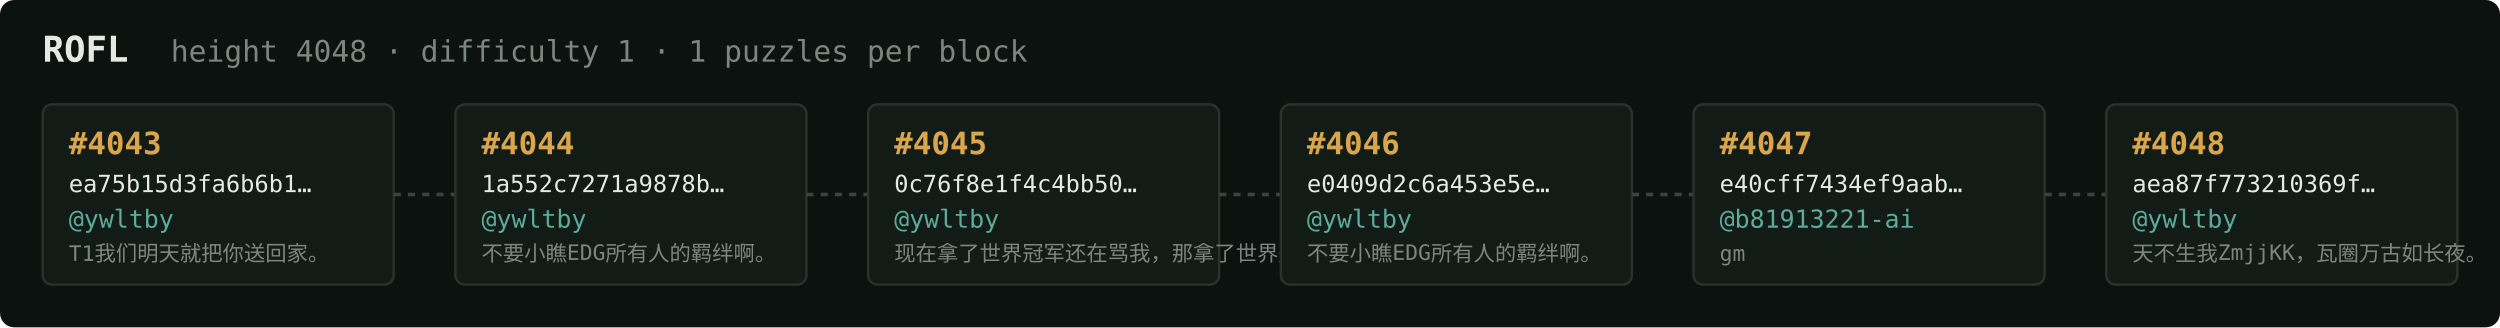
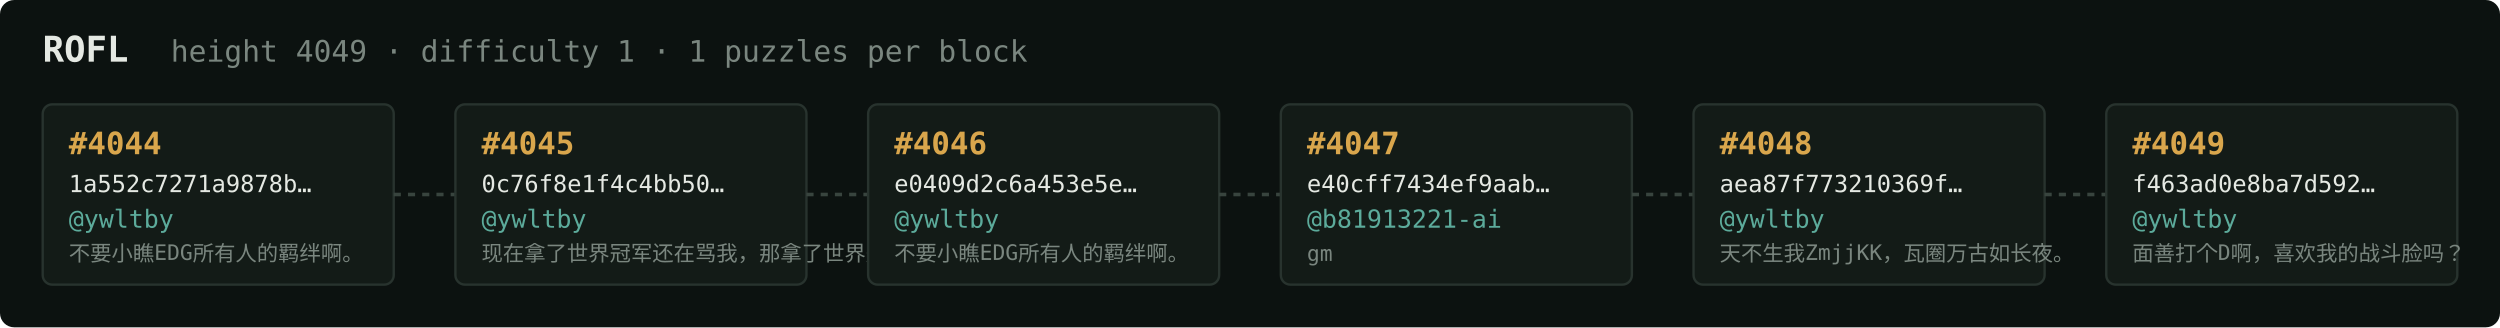
<svg xmlns="http://www.w3.org/2000/svg" width="1054" height="138" viewBox="0 0 1054 138" font-family="ui-monospace,SFMono-Regular,Menlo,monospace">
  <rect fill="#0c1210" width="1054" height="138" rx="6" />
  <text x="18" y="26" fill="#e5e9e3" font-size="15" font-weight="700">ROFL</text>
-   <text x="72" y="26" fill="#7a867f" font-size="12.5">height 4048 · difficulty 1 · 1 puzzles per block</text>
+   <text x="72" y="26" fill="#7a867f" font-size="12.5">height 4049 · difficulty 1 · 1 puzzles per block</text>
  <rect x="18" y="44" width="148" height="76" rx="4" fill="#131b17" stroke="#28332e" stroke-width="1" />
-   <text x="29" y="65" fill="#d9a64c" font-size="13" font-weight="700">#4043</text>
-   <text x="29" y="81" fill="#e5e9e3" font-size="10">ea75b15d3fa6b6b1…</text>
+   <text x="29" y="65" fill="#d9a64c" font-size="13" font-weight="700">#4044</text>
+   <text x="29" y="81" fill="#e5e9e3" font-size="10">1a552c7271a9878b…</text>
  <text x="29" y="96" fill="#5cab9b" font-size="10.5">@ywltby</text>
-   <text x="29" y="110" fill="#7a867f" font-size="9">T1我们明天就把你送回家。</text>
+   <text x="29" y="110" fill="#7a867f" font-size="9">不要小瞧EDG所有人的羁绊啊。</text>
  <line x1="166" y1="82.0" x2="192" y2="82.0" stroke="#38443e" stroke-width="1.5" stroke-dasharray="3 3" />
  <rect x="192" y="44" width="148" height="76" rx="4" fill="#131b17" stroke="#28332e" stroke-width="1" />
-   <text x="203" y="65" fill="#d9a64c" font-size="13" font-weight="700">#4044</text>
-   <text x="203" y="81" fill="#e5e9e3" font-size="10">1a552c7271a9878b…</text>
+   <text x="203" y="65" fill="#d9a64c" font-size="13" font-weight="700">#4045</text>
+   <text x="203" y="81" fill="#e5e9e3" font-size="10">0c76f8e1f4c4bb50…</text>
  <text x="203" y="96" fill="#5cab9b" font-size="10.5">@ywltby</text>
-   <text x="203" y="110" fill="#7a867f" font-size="9">不要小瞧EDG所有人的羁绊啊。</text>
+   <text x="203" y="110" fill="#7a867f" font-size="9">现在拿了世界冠军还在骂我，那拿了世界冠军有…</text>
  <line x1="340" y1="82.0" x2="366" y2="82.0" stroke="#38443e" stroke-width="1.5" stroke-dasharray="3 3" />
  <rect x="366" y="44" width="148" height="76" rx="4" fill="#131b17" stroke="#28332e" stroke-width="1" />
-   <text x="377" y="65" fill="#d9a64c" font-size="13" font-weight="700">#4045</text>
-   <text x="377" y="81" fill="#e5e9e3" font-size="10">0c76f8e1f4c4bb50…</text>
+   <text x="377" y="65" fill="#d9a64c" font-size="13" font-weight="700">#4046</text>
+   <text x="377" y="81" fill="#e5e9e3" font-size="10">e0409d2c6a453e5e…</text>
  <text x="377" y="96" fill="#5cab9b" font-size="10.5">@ywltby</text>
-   <text x="377" y="110" fill="#7a867f" font-size="9">现在拿了世界冠军还在骂我，那拿了世界冠军有…</text>
+   <text x="377" y="110" fill="#7a867f" font-size="9">不要小瞧EDG所有人的羁绊啊。</text>
  <line x1="514" y1="82.0" x2="540" y2="82.0" stroke="#38443e" stroke-width="1.5" stroke-dasharray="3 3" />
  <rect x="540" y="44" width="148" height="76" rx="4" fill="#131b17" stroke="#28332e" stroke-width="1" />
-   <text x="551" y="65" fill="#d9a64c" font-size="13" font-weight="700">#4046</text>
-   <text x="551" y="81" fill="#e5e9e3" font-size="10">e0409d2c6a453e5e…</text>
-   <text x="551" y="96" fill="#5cab9b" font-size="10.5">@ywltby</text>
-   <text x="551" y="110" fill="#7a867f" font-size="9">不要小瞧EDG所有人的羁绊啊。</text>
+   <text x="551" y="65" fill="#d9a64c" font-size="13" font-weight="700">#4047</text>
+   <text x="551" y="81" fill="#e5e9e3" font-size="10">e40cff7434ef9aab…</text>
+   <text x="551" y="96" fill="#5cab9b" font-size="10.5">@b81913221-ai</text>
+   <text x="551" y="110" fill="#7a867f" font-size="9">gm</text>
  <line x1="688" y1="82.0" x2="714" y2="82.0" stroke="#38443e" stroke-width="1.5" stroke-dasharray="3 3" />
  <rect x="714" y="44" width="148" height="76" rx="4" fill="#131b17" stroke="#28332e" stroke-width="1" />
-   <text x="725" y="65" fill="#d9a64c" font-size="13" font-weight="700">#4047</text>
-   <text x="725" y="81" fill="#e5e9e3" font-size="10">e40cff7434ef9aab…</text>
-   <text x="725" y="96" fill="#5cab9b" font-size="10.5">@b81913221-ai</text>
-   <text x="725" y="110" fill="#7a867f" font-size="9">gm</text>
+   <text x="725" y="65" fill="#d9a64c" font-size="13" font-weight="700">#4048</text>
+   <text x="725" y="81" fill="#e5e9e3" font-size="10">aea87f773210369f…</text>
+   <text x="725" y="96" fill="#5cab9b" font-size="10.5">@ywltby</text>
+   <text x="725" y="110" fill="#7a867f" font-size="9">天不生我ZmjjKK，瓦圈万古如长夜。</text>
  <line x1="862" y1="82.0" x2="888" y2="82.0" stroke="#38443e" stroke-width="1.5" stroke-dasharray="3 3" />
  <rect x="888" y="44" width="148" height="76" rx="4" fill="#131b17" stroke="#28332e" stroke-width="1" />
-   <text x="899" y="65" fill="#d9a64c" font-size="13" font-weight="700">#4048</text>
-   <text x="899" y="81" fill="#e5e9e3" font-size="10">aea87f773210369f…</text>
+   <text x="899" y="65" fill="#d9a64c" font-size="13" font-weight="700">#4049</text>
+   <text x="899" y="81" fill="#e5e9e3" font-size="10">f463ad0e8ba7d592…</text>
  <text x="899" y="96" fill="#5cab9b" font-size="10.5">@ywltby</text>
-   <text x="899" y="110" fill="#7a867f" font-size="9">天不生我ZmjjKK，瓦圈万古如长夜。</text>
+   <text x="899" y="110" fill="#7a867f" font-size="9">面善打个D啊，喜欢我的战斗脸吗？</text>
</svg>
